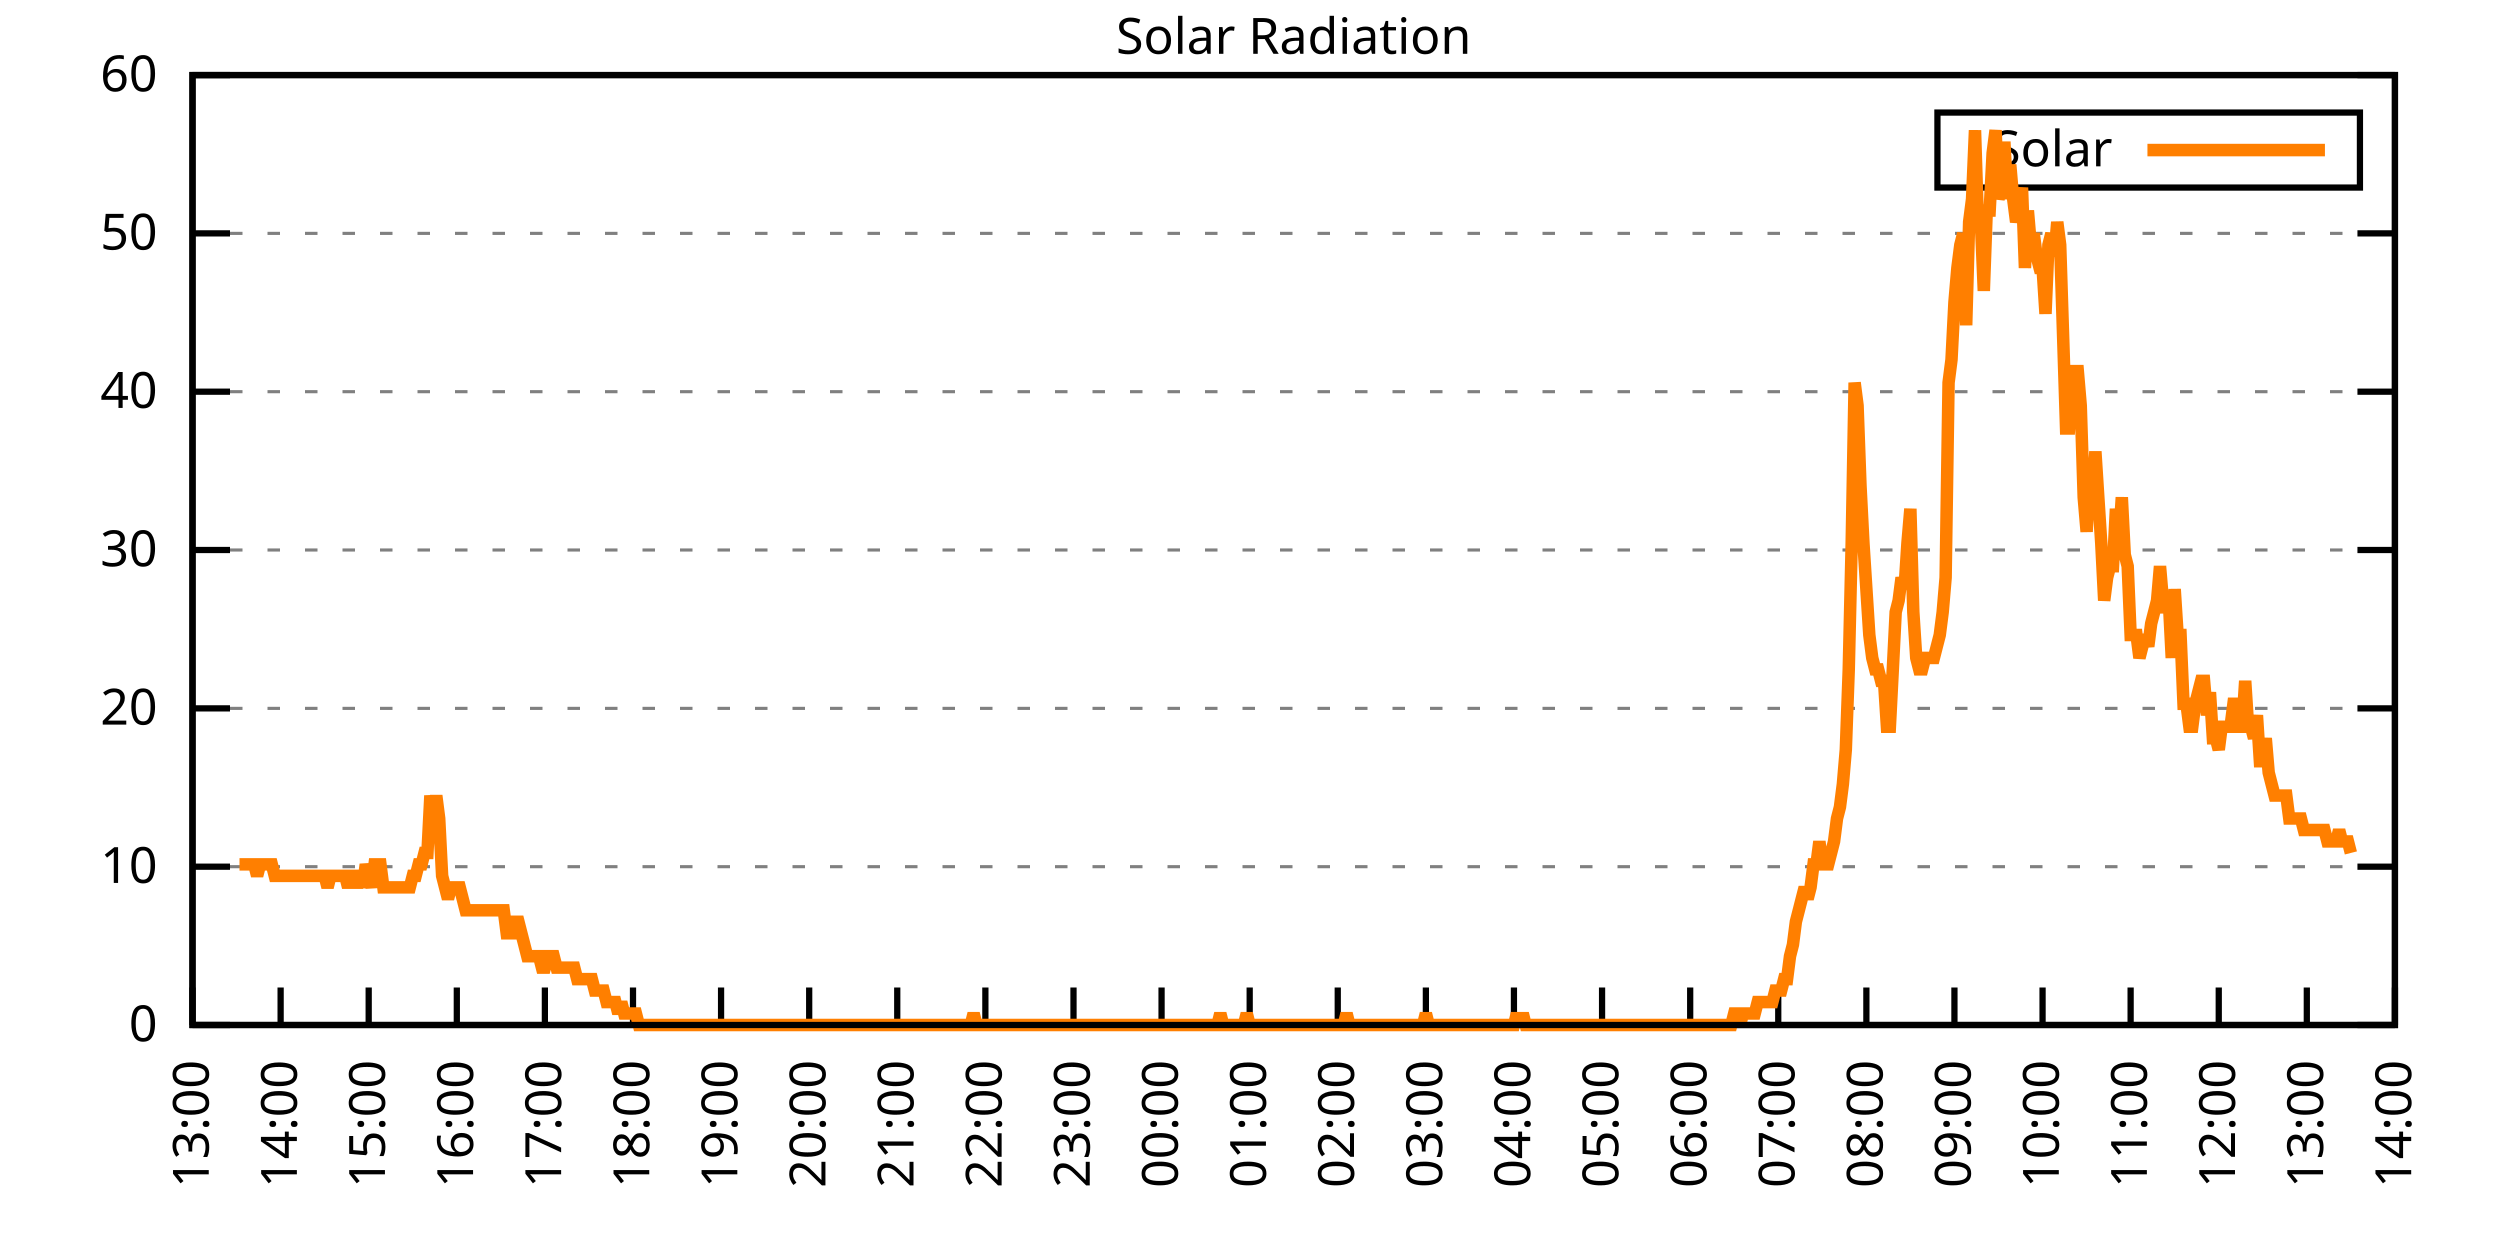
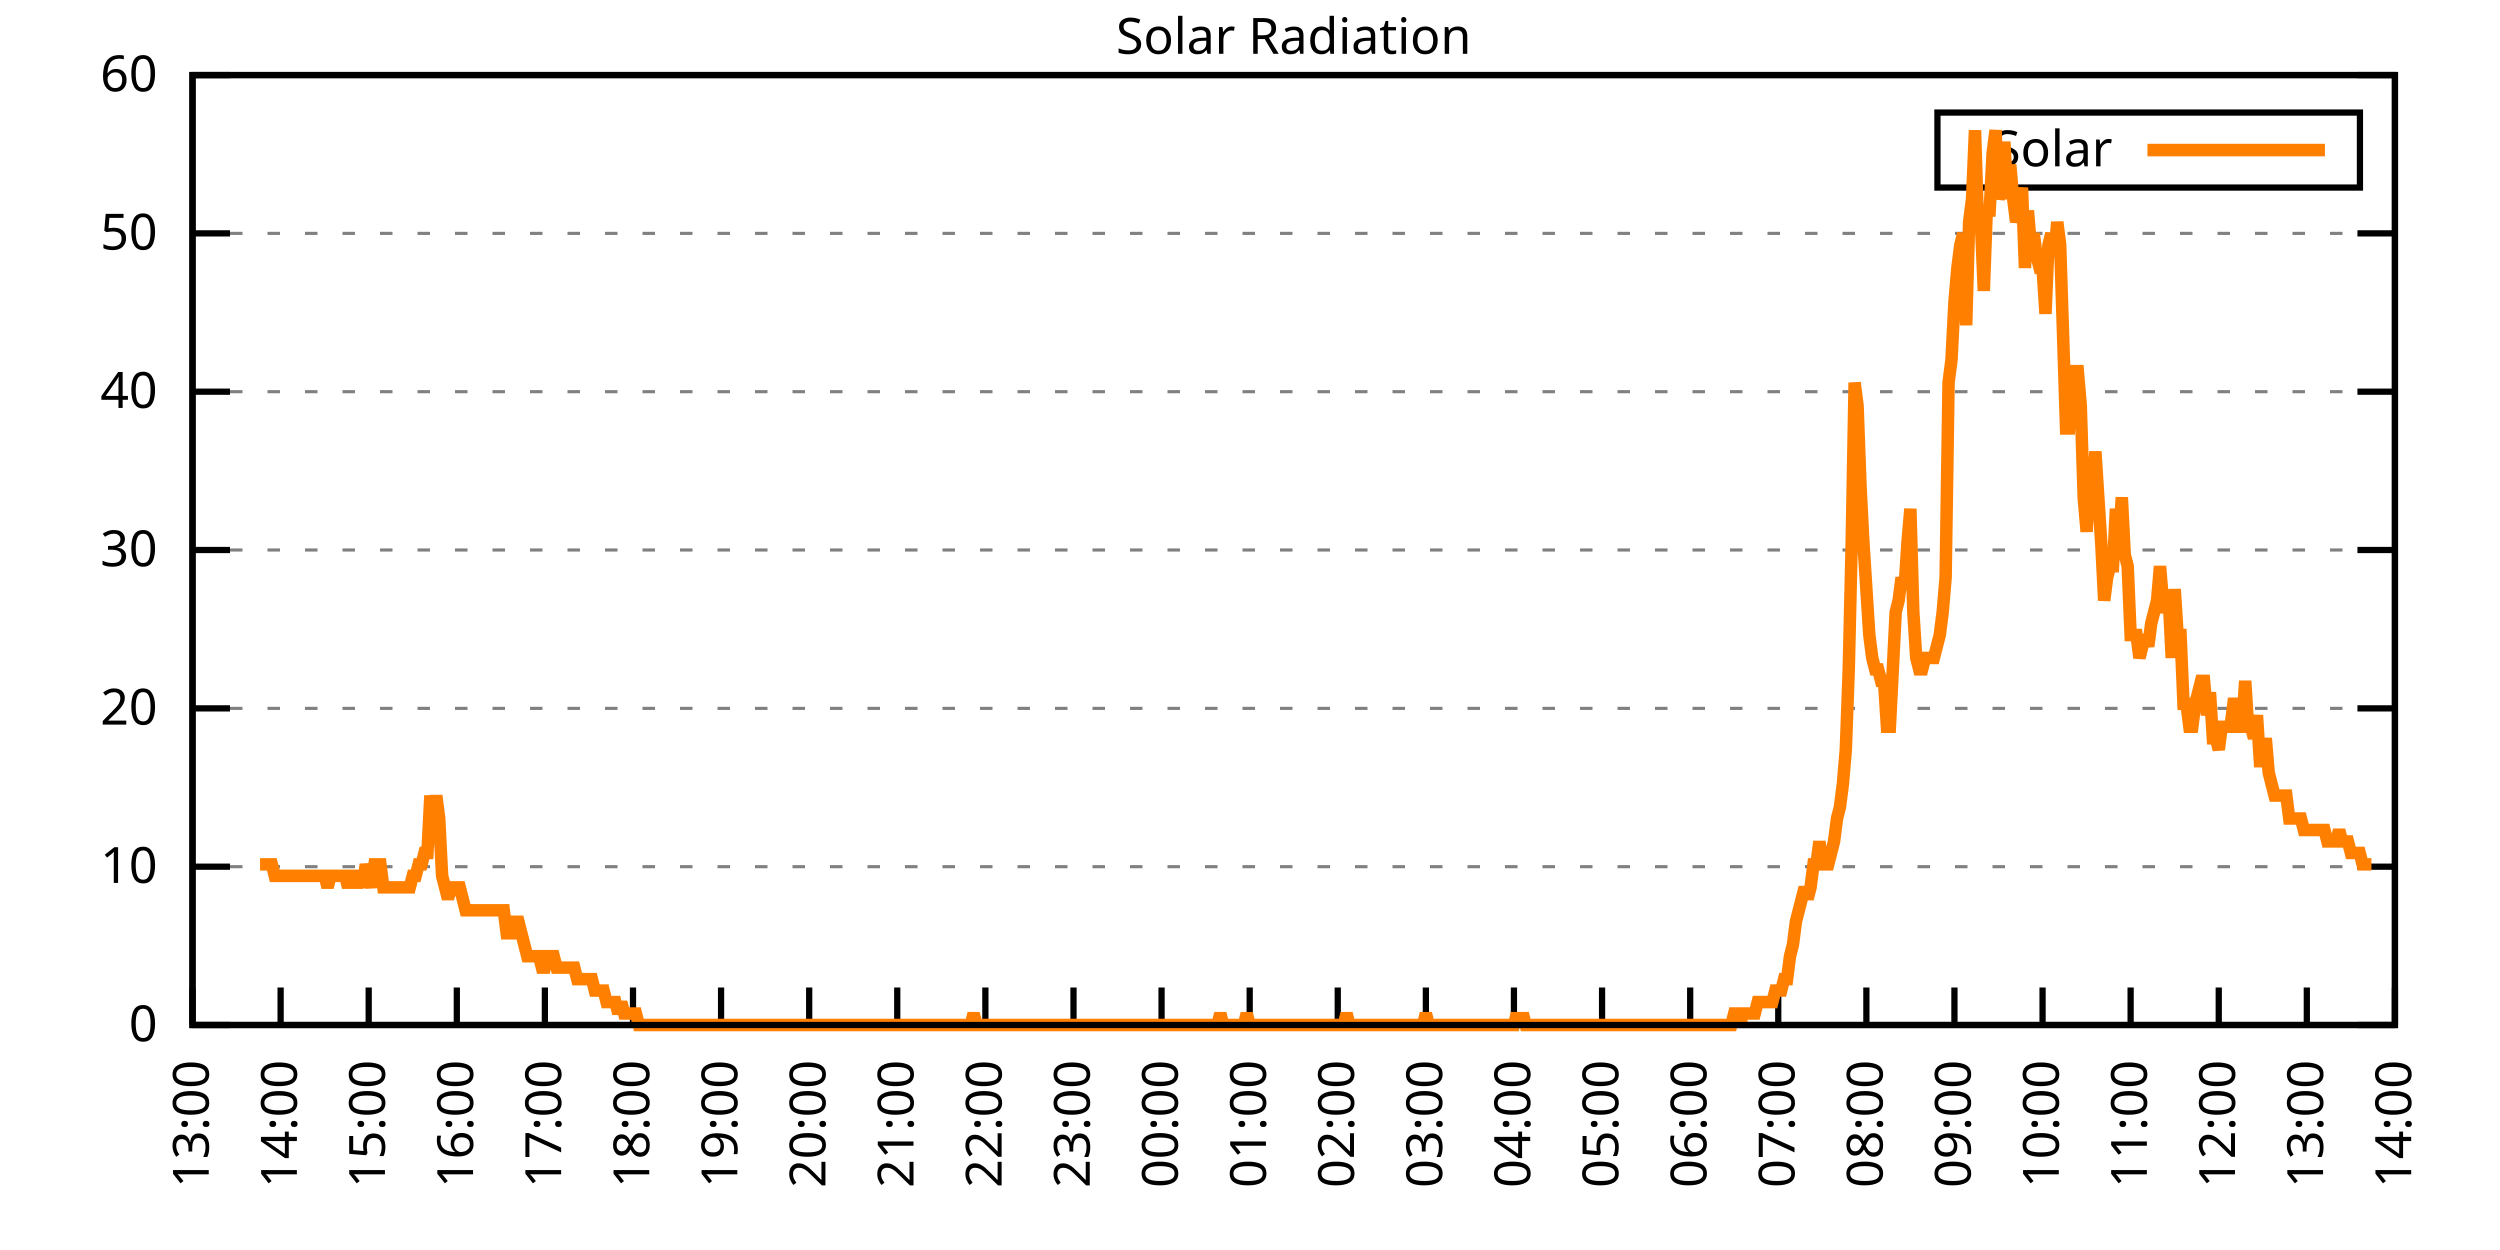
<svg xmlns="http://www.w3.org/2000/svg" xmlns:xlink="http://www.w3.org/1999/xlink" width="400" height="200" viewBox="0 0 400 200">
  <g id="gnuplot_canvas">
    <rect x="0" y="0" width="400" height="200" fill="none" />
    <defs>
      <circle id="gpDot" r="0.5" stroke-width="0.5" stroke="currentColor" />
      <path id="gpPt0" stroke-width="0.333" stroke="currentColor" d="M-1,0 h2 M0,-1 v2" />
      <path id="gpPt1" stroke-width="0.333" stroke="currentColor" d="M-1,-1 L1,1 M1,-1 L-1,1" />
      <path id="gpPt2" stroke-width="0.333" stroke="currentColor" d="M-1,0 L1,0 M0,-1 L0,1 M-1,-1 L1,1 M-1,1 L1,-1" />
      <rect id="gpPt3" stroke-width="0.333" stroke="currentColor" x="-1" y="-1" width="2" height="2" />
      <rect id="gpPt4" stroke-width="0.333" stroke="currentColor" fill="currentColor" x="-1" y="-1" width="2" height="2" />
      <circle id="gpPt5" stroke-width="0.333" stroke="currentColor" cx="0" cy="0" r="1" />
      <use xlink:href="#gpPt5" id="gpPt6" fill="currentColor" stroke="none" />
      <path id="gpPt7" stroke-width="0.333" stroke="currentColor" d="M0,-1.33 L-1.33,0.67 L1.33,0.67 z" />
      <use xlink:href="#gpPt7" id="gpPt8" fill="currentColor" stroke="none" />
      <use xlink:href="#gpPt7" id="gpPt9" stroke="currentColor" transform="rotate(180)" />
      <use xlink:href="#gpPt9" id="gpPt10" fill="currentColor" stroke="none" />
      <use xlink:href="#gpPt3" id="gpPt11" stroke="currentColor" transform="rotate(45)" />
      <use xlink:href="#gpPt11" id="gpPt12" fill="currentColor" stroke="none" />
      <path id="gpPt13" stroke-width="0.333" stroke="currentColor" d="M0,1.330 L1.265,0.411 L0.782,-1.067 L-0.782,-1.076 L-1.265,0.411 z" />
      <use xlink:href="#gpPt13" id="gpPt14" fill="currentColor" stroke="none" />
      <filter id="textbox" filterUnits="objectBoundingBox" x="0" y="0" height="1" width="1">
        <feFlood flood-color="white" flood-opacity="1" result="bgnd" />
        <feComposite in="SourceGraphic" in2="bgnd" operator="atop" />
      </filter>
      <filter id="greybox" filterUnits="objectBoundingBox" x="0" y="0" height="1" width="1">
        <feFlood flood-color="lightgrey" flood-opacity="1" result="grey" />
        <feComposite in="SourceGraphic" in2="grey" operator="atop" />
      </filter>
    </defs>
    <g fill="none" color="white" stroke="currentColor" stroke-width="1.00" stroke-linecap="butt" stroke-linejoin="miter">
</g>
    <g fill="none" color="black" stroke="currentColor" stroke-width="1.00" stroke-linecap="butt" stroke-linejoin="miter">
      <g stroke="none" shape-rendering="crispEdges">
        <polygon fill="rgb(255, 255, 255)" points="30.80,164.00 383.18,164.00 383.18,12.02 30.80,12.02 " />
      </g>
    </g>
    <g fill="none" color="black" stroke="currentColor" stroke-width="1.00" stroke-linecap="butt" stroke-linejoin="miter">
</g>
    <g fill="none" color="black" stroke="black" stroke-width="0.50" stroke-linecap="butt" stroke-linejoin="miter">
</g>
    <g fill="none" color="gray" stroke="currentColor" stroke-width="0.50" stroke-linecap="butt" stroke-linejoin="miter">
      <path stroke="gray" stroke-dasharray="2,4" class="gridline" d="M30.80,164.00 L383.19,164.00  " />
    </g>
    <g fill="none" color="gray" stroke="gray" stroke-width="1.00" stroke-linecap="butt" stroke-linejoin="miter">
</g>
    <g fill="none" color="black" stroke="currentColor" stroke-width="1.00" stroke-linecap="butt" stroke-linejoin="miter">
      <path stroke="black" d="M30.80,164.00 L36.80,164.00 M383.19,164.00 L377.19,164.00  " />
      <g transform="translate(25.20,166.60)" stroke="none" fill="black" font-family="Sans" font-size="8.00" text-anchor="end">
        <text>
          <tspan font-family="Sans"> 0</tspan>
        </text>
      </g>
    </g>
    <g fill="none" color="black" stroke="currentColor" stroke-width="1.00" stroke-linecap="butt" stroke-linejoin="miter">
</g>
    <g fill="none" color="black" stroke="black" stroke-width="0.50" stroke-linecap="butt" stroke-linejoin="miter">
</g>
    <g fill="none" color="gray" stroke="currentColor" stroke-width="0.50" stroke-linecap="butt" stroke-linejoin="miter">
      <path stroke="gray" stroke-dasharray="2,4" class="gridline" d="M30.80,138.67 L383.19,138.67  " />
    </g>
    <g fill="none" color="gray" stroke="gray" stroke-width="1.00" stroke-linecap="butt" stroke-linejoin="miter">
</g>
    <g fill="none" color="black" stroke="currentColor" stroke-width="1.00" stroke-linecap="butt" stroke-linejoin="miter">
      <path stroke="black" d="M30.80,138.67 L36.80,138.67 M383.19,138.67 L377.19,138.67  " />
      <g transform="translate(25.20,141.27)" stroke="none" fill="black" font-family="Sans" font-size="8.00" text-anchor="end">
        <text>
          <tspan font-family="Sans"> 10</tspan>
        </text>
      </g>
    </g>
    <g fill="none" color="black" stroke="currentColor" stroke-width="1.00" stroke-linecap="butt" stroke-linejoin="miter">
</g>
    <g fill="none" color="black" stroke="black" stroke-width="0.50" stroke-linecap="butt" stroke-linejoin="miter">
</g>
    <g fill="none" color="gray" stroke="currentColor" stroke-width="0.50" stroke-linecap="butt" stroke-linejoin="miter">
      <path stroke="gray" stroke-dasharray="2,4" class="gridline" d="M30.80,113.34 L383.19,113.34  " />
    </g>
    <g fill="none" color="gray" stroke="gray" stroke-width="1.00" stroke-linecap="butt" stroke-linejoin="miter">
</g>
    <g fill="none" color="black" stroke="currentColor" stroke-width="1.00" stroke-linecap="butt" stroke-linejoin="miter">
      <path stroke="black" d="M30.80,113.34 L36.80,113.34 M383.19,113.34 L377.19,113.34  " />
      <g transform="translate(25.20,115.94)" stroke="none" fill="black" font-family="Sans" font-size="8.00" text-anchor="end">
        <text>
          <tspan font-family="Sans"> 20</tspan>
        </text>
      </g>
    </g>
    <g fill="none" color="black" stroke="currentColor" stroke-width="1.00" stroke-linecap="butt" stroke-linejoin="miter">
</g>
    <g fill="none" color="black" stroke="black" stroke-width="0.50" stroke-linecap="butt" stroke-linejoin="miter">
</g>
    <g fill="none" color="gray" stroke="currentColor" stroke-width="0.50" stroke-linecap="butt" stroke-linejoin="miter">
      <path stroke="gray" stroke-dasharray="2,4" class="gridline" d="M30.80,88.00 L383.19,88.00  " />
    </g>
    <g fill="none" color="gray" stroke="gray" stroke-width="1.00" stroke-linecap="butt" stroke-linejoin="miter">
</g>
    <g fill="none" color="black" stroke="currentColor" stroke-width="1.00" stroke-linecap="butt" stroke-linejoin="miter">
      <path stroke="black" d="M30.80,88.00 L36.80,88.00 M383.19,88.00 L377.19,88.00  " />
      <g transform="translate(25.20,90.60)" stroke="none" fill="black" font-family="Sans" font-size="8.00" text-anchor="end">
        <text>
          <tspan font-family="Sans"> 30</tspan>
        </text>
      </g>
    </g>
    <g fill="none" color="black" stroke="currentColor" stroke-width="1.00" stroke-linecap="butt" stroke-linejoin="miter">
</g>
    <g fill="none" color="black" stroke="black" stroke-width="0.50" stroke-linecap="butt" stroke-linejoin="miter">
</g>
    <g fill="none" color="gray" stroke="currentColor" stroke-width="0.50" stroke-linecap="butt" stroke-linejoin="miter">
      <path stroke="gray" stroke-dasharray="2,4" class="gridline" d="M30.80,62.67 L383.19,62.67  " />
    </g>
    <g fill="none" color="gray" stroke="gray" stroke-width="1.00" stroke-linecap="butt" stroke-linejoin="miter">
</g>
    <g fill="none" color="black" stroke="currentColor" stroke-width="1.00" stroke-linecap="butt" stroke-linejoin="miter">
      <path stroke="black" d="M30.80,62.67 L36.80,62.67 M383.19,62.67 L377.19,62.67  " />
      <g transform="translate(25.20,65.27)" stroke="none" fill="black" font-family="Sans" font-size="8.00" text-anchor="end">
        <text>
          <tspan font-family="Sans"> 40</tspan>
        </text>
      </g>
    </g>
    <g fill="none" color="black" stroke="currentColor" stroke-width="1.00" stroke-linecap="butt" stroke-linejoin="miter">
</g>
    <g fill="none" color="black" stroke="black" stroke-width="0.50" stroke-linecap="butt" stroke-linejoin="miter">
</g>
    <g fill="none" color="gray" stroke="currentColor" stroke-width="0.50" stroke-linecap="butt" stroke-linejoin="miter">
      <path stroke="gray" stroke-dasharray="2,4" class="gridline" d="M30.80,37.34 L383.19,37.34  " />
    </g>
    <g fill="none" color="gray" stroke="gray" stroke-width="1.00" stroke-linecap="butt" stroke-linejoin="miter">
</g>
    <g fill="none" color="black" stroke="currentColor" stroke-width="1.00" stroke-linecap="butt" stroke-linejoin="miter">
      <path stroke="black" d="M30.80,37.34 L36.80,37.34 M383.19,37.34 L377.19,37.34  " />
      <g transform="translate(25.20,39.94)" stroke="none" fill="black" font-family="Sans" font-size="8.00" text-anchor="end">
        <text>
          <tspan font-family="Sans"> 50</tspan>
        </text>
      </g>
    </g>
    <g fill="none" color="black" stroke="currentColor" stroke-width="1.00" stroke-linecap="butt" stroke-linejoin="miter">
</g>
    <g fill="none" color="black" stroke="black" stroke-width="0.50" stroke-linecap="butt" stroke-linejoin="miter">
</g>
    <g fill="none" color="gray" stroke="currentColor" stroke-width="0.50" stroke-linecap="butt" stroke-linejoin="miter">
      <path stroke="gray" stroke-dasharray="2,4" class="gridline" d="M30.80,12.01 L383.19,12.01  " />
    </g>
    <g fill="none" color="gray" stroke="gray" stroke-width="1.00" stroke-linecap="butt" stroke-linejoin="miter">
</g>
    <g fill="none" color="black" stroke="currentColor" stroke-width="1.00" stroke-linecap="butt" stroke-linejoin="miter">
      <path stroke="black" d="M30.80,12.01 L36.80,12.01 M383.19,12.01 L377.19,12.01  " />
      <g transform="translate(25.20,14.61)" stroke="none" fill="black" font-family="Sans" font-size="8.00" text-anchor="end">
        <text>
          <tspan font-family="Sans"> 60</tspan>
        </text>
      </g>
    </g>
    <g fill="none" color="black" stroke="currentColor" stroke-width="1.00" stroke-linecap="butt" stroke-linejoin="miter">
      <path stroke="black" d="M30.80,164.00 L30.80,158.00  " />
      <g transform="translate(33.40,169.60) rotate(270.00)" stroke="none" fill="black" font-family="Sans" font-size="8.00" text-anchor="end">
        <text>
          <tspan font-family="Sans">13:00</tspan>
        </text>
      </g>
    </g>
    <g fill="none" color="black" stroke="currentColor" stroke-width="1.00" stroke-linecap="butt" stroke-linejoin="miter">
      <path stroke="black" d="M44.90,164.00 L44.90,158.00  " />
      <g transform="translate(47.50,169.60) rotate(270.00)" stroke="none" fill="black" font-family="Sans" font-size="8.00" text-anchor="end">
        <text>
          <tspan font-family="Sans">14:00</tspan>
        </text>
      </g>
    </g>
    <g fill="none" color="black" stroke="currentColor" stroke-width="1.00" stroke-linecap="butt" stroke-linejoin="miter">
      <path stroke="black" d="M58.99,164.00 L58.99,158.00  " />
      <g transform="translate(61.59,169.60) rotate(270.00)" stroke="none" fill="black" font-family="Sans" font-size="8.00" text-anchor="end">
        <text>
          <tspan font-family="Sans">15:00</tspan>
        </text>
      </g>
    </g>
    <g fill="none" color="black" stroke="currentColor" stroke-width="1.00" stroke-linecap="butt" stroke-linejoin="miter">
      <path stroke="black" d="M73.09,164.00 L73.09,158.00  " />
      <g transform="translate(75.69,169.60) rotate(270.00)" stroke="none" fill="black" font-family="Sans" font-size="8.00" text-anchor="end">
        <text>
          <tspan font-family="Sans">16:00</tspan>
        </text>
      </g>
    </g>
    <g fill="none" color="black" stroke="currentColor" stroke-width="1.00" stroke-linecap="butt" stroke-linejoin="miter">
      <path stroke="black" d="M87.18,164.00 L87.18,158.00  " />
      <g transform="translate(89.78,169.60) rotate(270.00)" stroke="none" fill="black" font-family="Sans" font-size="8.00" text-anchor="end">
        <text>
          <tspan font-family="Sans">17:00</tspan>
        </text>
      </g>
    </g>
    <g fill="none" color="black" stroke="currentColor" stroke-width="1.00" stroke-linecap="butt" stroke-linejoin="miter">
      <path stroke="black" d="M101.28,164.00 L101.28,158.00  " />
      <g transform="translate(103.88,169.60) rotate(270.00)" stroke="none" fill="black" font-family="Sans" font-size="8.00" text-anchor="end">
        <text>
          <tspan font-family="Sans">18:00</tspan>
        </text>
      </g>
    </g>
    <g fill="none" color="black" stroke="currentColor" stroke-width="1.00" stroke-linecap="butt" stroke-linejoin="miter">
      <path stroke="black" d="M115.37,164.00 L115.37,158.00  " />
      <g transform="translate(117.97,169.60) rotate(270.00)" stroke="none" fill="black" font-family="Sans" font-size="8.00" text-anchor="end">
        <text>
          <tspan font-family="Sans">19:00</tspan>
        </text>
      </g>
    </g>
    <g fill="none" color="black" stroke="currentColor" stroke-width="1.00" stroke-linecap="butt" stroke-linejoin="miter">
      <path stroke="black" d="M129.47,164.00 L129.47,158.00  " />
      <g transform="translate(132.07,169.60) rotate(270.00)" stroke="none" fill="black" font-family="Sans" font-size="8.00" text-anchor="end">
        <text>
          <tspan font-family="Sans">20:00</tspan>
        </text>
      </g>
    </g>
    <g fill="none" color="black" stroke="currentColor" stroke-width="1.00" stroke-linecap="butt" stroke-linejoin="miter">
      <path stroke="black" d="M143.56,164.00 L143.56,158.00  " />
      <g transform="translate(146.16,169.60) rotate(270.00)" stroke="none" fill="black" font-family="Sans" font-size="8.00" text-anchor="end">
        <text>
          <tspan font-family="Sans">21:00</tspan>
        </text>
      </g>
    </g>
    <g fill="none" color="black" stroke="currentColor" stroke-width="1.00" stroke-linecap="butt" stroke-linejoin="miter">
      <path stroke="black" d="M157.66,164.00 L157.66,158.00  " />
      <g transform="translate(160.26,169.60) rotate(270.00)" stroke="none" fill="black" font-family="Sans" font-size="8.00" text-anchor="end">
        <text>
          <tspan font-family="Sans">22:00</tspan>
        </text>
      </g>
    </g>
    <g fill="none" color="black" stroke="currentColor" stroke-width="1.00" stroke-linecap="butt" stroke-linejoin="miter">
      <path stroke="black" d="M171.76,164.00 L171.76,158.00  " />
      <g transform="translate(174.36,169.60) rotate(270.00)" stroke="none" fill="black" font-family="Sans" font-size="8.00" text-anchor="end">
        <text>
          <tspan font-family="Sans">23:00</tspan>
        </text>
      </g>
    </g>
    <g fill="none" color="black" stroke="currentColor" stroke-width="1.00" stroke-linecap="butt" stroke-linejoin="miter">
      <path stroke="black" d="M185.85,164.00 L185.85,158.00  " />
      <g transform="translate(188.45,169.60) rotate(270.00)" stroke="none" fill="black" font-family="Sans" font-size="8.00" text-anchor="end">
        <text>
          <tspan font-family="Sans">00:00</tspan>
        </text>
      </g>
    </g>
    <g fill="none" color="black" stroke="currentColor" stroke-width="1.00" stroke-linecap="butt" stroke-linejoin="miter">
      <path stroke="black" d="M199.95,164.00 L199.95,158.00  " />
      <g transform="translate(202.55,169.60) rotate(270.00)" stroke="none" fill="black" font-family="Sans" font-size="8.00" text-anchor="end">
        <text>
          <tspan font-family="Sans">01:00</tspan>
        </text>
      </g>
    </g>
    <g fill="none" color="black" stroke="currentColor" stroke-width="1.00" stroke-linecap="butt" stroke-linejoin="miter">
      <path stroke="black" d="M214.04,164.00 L214.04,158.00  " />
      <g transform="translate(216.64,169.60) rotate(270.00)" stroke="none" fill="black" font-family="Sans" font-size="8.00" text-anchor="end">
        <text>
          <tspan font-family="Sans">02:00</tspan>
        </text>
      </g>
    </g>
    <g fill="none" color="black" stroke="currentColor" stroke-width="1.00" stroke-linecap="butt" stroke-linejoin="miter">
      <path stroke="black" d="M228.14,164.00 L228.14,158.00  " />
      <g transform="translate(230.74,169.60) rotate(270.00)" stroke="none" fill="black" font-family="Sans" font-size="8.00" text-anchor="end">
        <text>
          <tspan font-family="Sans">03:00</tspan>
        </text>
      </g>
    </g>
    <g fill="none" color="black" stroke="currentColor" stroke-width="1.00" stroke-linecap="butt" stroke-linejoin="miter">
      <path stroke="black" d="M242.23,164.00 L242.23,158.00  " />
      <g transform="translate(244.83,169.60) rotate(270.00)" stroke="none" fill="black" font-family="Sans" font-size="8.00" text-anchor="end">
        <text>
          <tspan font-family="Sans">04:00</tspan>
        </text>
      </g>
    </g>
    <g fill="none" color="black" stroke="currentColor" stroke-width="1.00" stroke-linecap="butt" stroke-linejoin="miter">
      <path stroke="black" d="M256.33,164.00 L256.33,158.00  " />
      <g transform="translate(258.93,169.60) rotate(270.00)" stroke="none" fill="black" font-family="Sans" font-size="8.00" text-anchor="end">
        <text>
          <tspan font-family="Sans">05:00</tspan>
        </text>
      </g>
    </g>
    <g fill="none" color="black" stroke="currentColor" stroke-width="1.00" stroke-linecap="butt" stroke-linejoin="miter">
      <path stroke="black" d="M270.43,164.00 L270.43,158.00  " />
      <g transform="translate(273.03,169.60) rotate(270.00)" stroke="none" fill="black" font-family="Sans" font-size="8.00" text-anchor="end">
        <text>
          <tspan font-family="Sans">06:00</tspan>
        </text>
      </g>
    </g>
    <g fill="none" color="black" stroke="currentColor" stroke-width="1.00" stroke-linecap="butt" stroke-linejoin="miter">
      <path stroke="black" d="M284.52,164.00 L284.52,158.00  " />
      <g transform="translate(287.12,169.60) rotate(270.00)" stroke="none" fill="black" font-family="Sans" font-size="8.00" text-anchor="end">
        <text>
          <tspan font-family="Sans">07:00</tspan>
        </text>
      </g>
    </g>
    <g fill="none" color="black" stroke="currentColor" stroke-width="1.00" stroke-linecap="butt" stroke-linejoin="miter">
      <path stroke="black" d="M298.62,164.00 L298.62,158.00  " />
      <g transform="translate(301.22,169.60) rotate(270.00)" stroke="none" fill="black" font-family="Sans" font-size="8.00" text-anchor="end">
        <text>
          <tspan font-family="Sans">08:00</tspan>
        </text>
      </g>
    </g>
    <g fill="none" color="black" stroke="currentColor" stroke-width="1.00" stroke-linecap="butt" stroke-linejoin="miter">
      <path stroke="black" d="M312.71,164.00 L312.71,158.00  " />
      <g transform="translate(315.31,169.60) rotate(270.00)" stroke="none" fill="black" font-family="Sans" font-size="8.00" text-anchor="end">
        <text>
          <tspan font-family="Sans">09:00</tspan>
        </text>
      </g>
    </g>
    <g fill="none" color="black" stroke="currentColor" stroke-width="1.00" stroke-linecap="butt" stroke-linejoin="miter">
      <path stroke="black" d="M326.81,164.00 L326.81,158.00  " />
      <g transform="translate(329.41,169.60) rotate(270.00)" stroke="none" fill="black" font-family="Sans" font-size="8.00" text-anchor="end">
        <text>
          <tspan font-family="Sans">10:00</tspan>
        </text>
      </g>
    </g>
    <g fill="none" color="black" stroke="currentColor" stroke-width="1.00" stroke-linecap="butt" stroke-linejoin="miter">
      <path stroke="black" d="M340.90,164.00 L340.90,158.00  " />
      <g transform="translate(343.50,169.60) rotate(270.00)" stroke="none" fill="black" font-family="Sans" font-size="8.00" text-anchor="end">
        <text>
          <tspan font-family="Sans">11:00</tspan>
        </text>
      </g>
    </g>
    <g fill="none" color="black" stroke="currentColor" stroke-width="1.00" stroke-linecap="butt" stroke-linejoin="miter">
      <path stroke="black" d="M355.00,164.00 L355.00,158.00  " />
      <g transform="translate(357.60,169.60) rotate(270.00)" stroke="none" fill="black" font-family="Sans" font-size="8.00" text-anchor="end">
        <text>
          <tspan font-family="Sans">12:00</tspan>
        </text>
      </g>
    </g>
    <g fill="none" color="black" stroke="currentColor" stroke-width="1.00" stroke-linecap="butt" stroke-linejoin="miter">
      <path stroke="black" d="M369.09,164.00 L369.09,158.00  " />
      <g transform="translate(371.69,169.60) rotate(270.00)" stroke="none" fill="black" font-family="Sans" font-size="8.00" text-anchor="end">
        <text>
          <tspan font-family="Sans">13:00</tspan>
        </text>
      </g>
    </g>
    <g fill="none" color="black" stroke="currentColor" stroke-width="1.00" stroke-linecap="butt" stroke-linejoin="miter">
      <path stroke="black" d="M383.19,164.00 L383.19,158.00  " />
      <g transform="translate(385.79,169.60) rotate(270.00)" stroke="none" fill="black" font-family="Sans" font-size="8.00" text-anchor="end">
        <text>
          <tspan font-family="Sans">14:00</tspan>
        </text>
      </g>
    </g>
    <g fill="none" color="black" stroke="currentColor" stroke-width="1.00" stroke-linecap="butt" stroke-linejoin="miter">
</g>
    <g fill="none" color="black" stroke="currentColor" stroke-width="1.00" stroke-linecap="butt" stroke-linejoin="miter">
      <path stroke="black" d="M30.80,12.01 L30.80,164.00 L383.19,164.00 L383.19,12.01 L30.80,12.01 Z  " />
    </g>
    <g fill="none" color="black" stroke="currentColor" stroke-width="1.00" stroke-linecap="butt" stroke-linejoin="miter">
</g>
    <g fill="none" color="black" stroke="currentColor" stroke-width="1.00" stroke-linecap="butt" stroke-linejoin="miter">
      <path stroke="black" d="M309.99,30.01 L309.99,18.01 L377.59,18.01 L377.59,30.01 L309.99,30.01 Z  " />
    </g>
    <g id="Solar_Radiation_plot_1">
      <g fill="none" color="white" stroke="black" stroke-width="2.00" stroke-linecap="butt" stroke-linejoin="miter">
</g>
      <g fill="none" color="black" stroke="currentColor" stroke-width="2.00" stroke-linecap="butt" stroke-linejoin="miter">
        <g transform="translate(337.99,26.61)" stroke="none" fill="black" font-family="Sans" font-size="8.00" text-anchor="end">
          <text>
            <tspan font-family="Sans">Solar</tspan>
          </text>
        </g>
      </g>
      <g fill="none" color="black" stroke="currentColor" stroke-width="2.00" stroke-linecap="butt" stroke-linejoin="miter">
-         <path stroke="rgb(255, 127,   0)" d="M343.59,24.01 L371.99,24.01 M38.32,138.30 L38.79,138.30 L39.26,138.30 L39.73,138.30 L40.20,138.30 L40.67,138.30   L41.14,140.14 L41.61,138.30 L42.08,138.30 L42.55,138.30 L43.02,138.30 L43.49,138.30 L43.96,140.14 L44.43,140.14   L44.90,140.14 L45.37,140.14 L45.84,140.14 L46.31,140.14 L46.78,140.14 L47.24,140.14 L47.71,140.14 L48.18,140.14   L48.65,140.14 L49.12,140.14 L49.59,140.14 L50.06,140.14 L50.53,140.14 L51.00,140.14 L51.47,140.14 L51.94,140.14   L52.41,141.98 L52.88,140.14 L53.35,140.14 L53.82,140.14 L54.29,140.14 L54.76,140.14 L55.23,140.14 L55.70,141.98   L56.17,140.14 L56.64,140.14 L57.11,141.98 L57.58,140.14 L58.05,141.98 L58.52,138.30 L58.99,140.14 L59.46,141.98   L59.93,138.30 L60.40,138.30 L60.87,138.30 L61.34,141.98 L61.81,141.98 L62.28,141.98 L62.75,141.98 L63.22,141.98   L63.69,141.98 L64.16,141.98 L64.63,141.98 L65.10,141.98 L65.57,141.98 L66.04,140.14 L66.51,140.14 L66.98,138.30   L67.45,138.30 L67.92,136.47 L68.39,136.47 L68.86,127.29 L69.33,130.96 L69.80,127.29 L70.27,130.96 L70.74,140.14   L71.21,141.98 L71.68,143.81 L72.15,141.98 L72.62,141.98 L73.09,141.98 L73.56,141.98 L74.03,143.81 L74.50,145.65   L74.97,145.65 L75.44,145.65 L75.91,145.65 L76.38,145.65 L76.85,145.65 L77.32,145.65 L77.79,145.65 L78.26,145.65   L78.73,145.65 L79.19,145.65 L79.66,145.65 L80.13,145.65 L80.60,145.65 L81.07,149.32 L81.54,149.32 L82.01,149.32   L82.48,147.48 L82.95,147.48 L83.42,149.32 L83.89,151.15 L84.36,152.99 L84.83,152.99 L85.30,152.99 L85.77,152.99   L86.24,152.99 L86.71,154.82 L87.18,154.82 L87.65,152.99 L88.12,152.99 L88.59,152.99 L89.06,154.82 L89.53,154.82   L90.00,154.82 L90.47,154.82 L90.94,154.82 L91.41,154.82 L91.88,154.82 L92.35,156.66 L92.82,156.66 L93.29,156.66   L93.76,156.66 L94.23,156.66 L94.70,156.66 L95.17,158.49 L95.64,158.49 L96.11,158.49 L96.58,158.49 L97.05,160.33   L97.52,160.33 L97.99,160.33 L98.46,160.33 L98.93,162.16 L99.40,160.33 L99.87,162.16 L100.34,162.16 L100.81,162.16   L101.28,162.16 L101.75,162.16 L102.22,164.00 L102.69,164.00 L103.16,164.00 L103.63,164.00 L104.10,164.00 L104.57,164.00   L105.04,164.00 L105.51,164.00 L105.98,164.00 L106.45,164.00 L106.92,164.00 L107.39,164.00 L107.86,164.00 L108.33,164.00   L108.80,164.00 L109.27,164.00 L109.74,164.00 L110.21,164.00 L110.68,164.00 L111.14,164.00 L111.61,164.00 L112.08,164.00   L112.55,164.00 L113.02,164.00 L113.49,164.00 L113.96,164.00 L114.43,164.00 L114.90,164.00 L115.37,164.00 L115.84,164.00   L116.31,164.00 L116.78,164.00 L117.25,164.00 L117.72,164.00 L118.19,164.00 L118.66,164.00 L119.13,164.00 L119.60,164.00   L120.07,164.00 L120.54,164.00 L121.01,164.00 L121.48,164.00 L121.95,164.00 L122.42,164.00 L122.89,164.00 L123.36,164.00   L123.83,164.00 L124.30,164.00 L124.77,164.00 L125.24,164.00 L125.71,164.00 L126.18,164.00 L126.65,164.00 L127.12,164.00   L127.59,164.00 L128.06,164.00 L128.53,164.00 L129.00,164.00 L129.47,164.00 L129.94,164.00 L130.41,164.00 L130.88,164.00   L131.35,164.00 L131.82,164.00 L132.29,164.00 L132.76,164.00 L133.23,164.00 L133.70,164.00 L134.17,164.00 L134.64,164.00   L135.11,164.00 L135.58,164.00 L136.05,164.00 L136.52,164.00 L136.99,164.00 L137.46,164.00 L137.93,164.00 L138.40,164.00   L138.87,164.00 L139.34,164.00 L139.81,164.00 L140.28,164.00 L140.75,164.00 L141.22,164.00 L141.69,164.00 L142.16,164.00   L142.63,164.00 L143.09,164.00 L143.56,164.00 L144.03,164.00 L144.50,164.00 L144.97,164.00 L145.44,164.00 L145.91,164.00   L146.38,164.00 L146.85,164.00 L147.32,164.00 L147.79,164.00 L148.26,164.00 L148.73,164.00 L149.20,164.00 L149.67,164.00   L150.14,164.00 L150.61,164.00 L151.08,164.00 L151.55,164.00 L152.02,164.00 L152.49,164.00 L152.96,164.00 L153.43,164.00   L153.90,164.00 L154.37,164.00 L154.84,164.00 L155.31,164.00 L155.78,162.16 L156.25,164.00 L156.72,164.00 L157.19,164.00   L157.66,164.00 L158.13,164.00 L158.60,164.00 L159.07,164.00 L159.54,164.00 L160.01,164.00 L160.48,164.00 L160.95,164.00   L161.42,164.00 L161.89,164.00 L162.36,164.00 L162.83,164.00 L163.30,164.00 L163.77,164.00 L164.24,164.00 L164.71,164.00   L165.18,164.00 L165.65,164.00 L166.12,164.00 L166.59,164.00 L167.06,164.00 L167.53,164.00 L168.00,164.00 L168.47,164.00   L168.94,164.00 L169.41,164.00 L169.88,164.00 L170.35,164.00 L170.82,164.00 L171.29,164.00 L171.76,164.00 L172.23,164.00   L172.70,164.00 L173.17,164.00 L173.64,164.00 L174.11,164.00 L174.58,164.00 L175.04,164.00 L175.51,164.00 L175.98,164.00   L176.45,164.00 L176.92,164.00 L177.39,164.00 L177.86,164.00 L178.33,164.00 L178.80,164.00 L179.27,164.00 L179.74,164.00   L180.21,164.00 L180.68,164.00 L181.15,164.00 L181.62,164.00 L182.09,164.00 L182.56,164.00 L183.03,164.00 L183.50,164.00   L183.97,164.00 L184.44,164.00 L184.91,164.00 L185.38,164.00 L185.85,164.00 L186.32,164.00 L186.79,164.00 L187.26,164.00   L187.73,164.00 L188.20,164.00 L188.67,164.00 L189.14,164.00 L189.61,164.00 L190.08,164.00 L190.55,164.00 L191.02,164.00   L191.49,164.00 L191.96,164.00 L192.43,164.00 L192.90,164.00 L193.37,164.00 L193.84,164.00 L194.31,164.00 L194.78,164.00   L195.25,162.16 L195.72,164.00 L196.19,164.00 L196.66,164.00 L197.13,164.00 L197.60,164.00 L198.07,164.00 L198.54,164.00   L199.01,164.00 L199.48,162.16 L199.95,164.00 L200.42,164.00 L200.89,164.00 L201.36,164.00 L201.83,164.00 L202.30,164.00   L202.77,164.00 L203.24,164.00 L203.71,164.00 L204.18,164.00 L204.65,164.00 L205.12,164.00 L205.59,164.00 L206.06,164.00   L206.53,164.00 L207.00,164.00 L207.46,164.00 L207.93,164.00 L208.40,164.00 L208.87,164.00 L209.34,164.00 L209.81,164.00   L210.28,164.00 L210.75,164.00 L211.22,164.00 L211.69,164.00 L212.16,164.00 L212.63,164.00 L213.10,164.00 L213.57,164.00   L214.04,164.00 L214.51,164.00 L214.98,164.00 L215.45,162.16 L215.92,164.00 L216.39,164.00 L216.86,164.00 L217.33,164.00   L217.80,164.00 L218.27,164.00 L218.74,164.00 L219.21,164.00 L219.68,164.00 L220.15,164.00 L220.62,164.00 L221.09,164.00   L221.56,164.00 L222.03,164.00 L222.50,164.00 L222.97,164.00 L223.44,164.00 L223.91,164.00 L224.38,164.00 L224.85,164.00   L225.32,164.00 L225.79,164.00 L226.26,164.00 L226.73,164.00 L227.20,164.00 L227.67,164.00 L228.14,162.16 L228.61,164.00   L229.08,164.00 L229.55,164.00 L230.02,164.00 L230.49,164.00 L230.96,164.00 L231.43,164.00 L231.90,164.00 L232.37,164.00   L232.84,164.00 L233.31,164.00 L233.78,164.00 L234.25,164.00 L234.72,164.00 L235.19,164.00 L235.66,164.00 L236.13,164.00   L236.60,164.00 L237.07,164.00 L237.54,164.00 L238.01,164.00 L238.48,164.00 L238.95,164.00 L239.41,164.00 L239.88,164.00   L240.35,164.00 L240.82,164.00 L241.29,164.00 L241.76,164.00 L242.23,164.00 L242.70,162.16 L243.17,164.00 L243.64,162.16   L244.11,164.00 L244.58,164.00 L245.05,164.00 L245.52,164.00 L245.99,164.00 L246.46,164.00 L246.93,164.00 L247.40,164.00   L247.87,164.00 L248.34,164.00 L248.81,164.00 L249.28,164.00 L249.75,164.00 L250.22,164.00 L250.69,164.00 L251.16,164.00   L251.63,164.00 L252.10,164.00 L252.57,164.00 L253.04,164.00 L253.51,164.00 L253.98,164.00 L254.45,164.00 L254.92,164.00   L255.39,164.00 L255.86,164.00 L256.33,164.00 L256.80,164.00 L257.27,164.00 L257.74,164.00 L258.21,164.00 L258.68,164.00   L259.15,164.00 L259.62,164.00 L260.09,164.00 L260.56,164.00 L261.03,164.00 L261.50,164.00 L261.97,164.00 L262.44,164.00   L262.91,164.00 L263.38,164.00 L263.85,164.00 L264.32,164.00 L264.79,164.00 L265.26,164.00 L265.73,164.00 L266.20,164.00   L266.67,164.00 L267.14,164.00 L267.61,164.00 L268.08,164.00 L268.55,164.00 L269.02,164.00 L269.49,164.00 L269.96,164.00   L270.43,164.00 L270.90,164.00 L271.36,164.00 L271.83,164.00 L272.30,164.00 L272.77,164.00 L273.24,164.00 L273.71,164.00   L274.18,164.00 L274.65,164.00 L275.12,164.00 L275.59,164.00 L276.06,164.00 L276.53,164.00 L277.00,164.00 L277.47,162.16   L277.94,162.16 L278.41,164.00 L278.88,162.16 L279.35,162.16 L279.82,162.16 L280.29,162.16 L280.76,162.16 L281.23,160.33   L281.70,160.33 L282.17,160.33 L282.64,160.33 L283.11,160.33 L283.58,160.33 L284.05,158.49 L284.52,158.49 L284.99,158.49   L285.46,156.66 L285.93,156.66 L286.40,152.99 L286.87,151.15 L287.34,147.48 L287.81,145.65 L288.28,143.81 L288.75,141.98   L289.22,143.81 L289.69,141.98 L290.16,138.30 L290.63,138.30 L291.10,134.63 L291.57,138.30 L292.04,138.30 L292.51,138.30   L292.98,136.47 L293.45,134.63 L293.92,130.96 L294.39,129.13 L294.86,125.46 L295.33,119.95 L295.80,107.10 L296.27,86.91   L296.74,61.22 L297.21,64.89 L297.68,77.74 L298.15,86.91 L298.62,94.26 L299.09,101.60 L299.56,105.27 L300.03,107.10   L300.50,107.10 L300.97,108.94 L301.44,108.94 L301.91,116.28 L302.38,116.28 L302.85,107.10 L303.31,97.93 L303.78,96.09   L304.25,92.42 L304.72,94.26 L305.19,86.91 L305.66,81.41 L306.13,97.93 L306.60,105.27 L307.07,107.10 L307.54,107.10   L308.01,105.27 L308.48,105.27 L308.95,105.27 L309.42,105.27 L309.89,103.43 L310.36,101.60 L310.83,97.93 L311.30,92.42   L311.77,61.22 L312.24,57.55 L312.71,48.37 L313.18,42.87 L313.65,39.19 L314.12,37.36 L314.59,52.04 L315.06,35.52   L315.53,31.85 L316.00,20.84 L316.47,35.52 L316.94,35.52 L317.41,46.54 L317.88,33.69 L318.35,33.69 L318.82,24.51   L319.29,20.84 L319.76,31.85 L320.23,30.02 L320.70,22.68 L321.17,31.85 L321.64,26.35 L322.11,31.85 L322.58,35.52   L323.05,33.69 L323.52,30.02 L323.99,42.87 L324.46,33.69 L324.93,39.19 L325.40,37.36 L325.87,41.03 L326.34,42.87   L326.81,42.87 L327.28,50.21 L327.75,39.19 L328.22,37.36 L328.69,41.03 L329.16,35.52 L329.63,39.19 L330.10,53.88   L330.57,68.56 L331.04,68.56 L331.51,61.22 L331.98,59.38 L332.45,59.38 L332.92,64.89 L333.39,79.57 L333.86,85.08   L334.33,75.90 L334.80,79.57 L335.26,72.23 L335.73,79.57 L336.20,86.91 L336.67,96.09 L337.14,92.42 L337.61,90.59   L338.08,90.59 L338.55,81.41 L339.02,86.91 L339.49,79.57 L339.96,88.75 L340.43,90.59 L340.90,101.60 L341.37,101.60   L341.84,101.60 L342.31,105.27 L342.78,103.43 L343.25,101.60 L343.72,103.43 L344.19,99.76 L344.66,97.93 L345.13,96.09   L345.60,90.59 L346.07,96.09 L346.54,97.93 L347.01,96.09 L347.48,105.27 L347.95,94.26 L348.42,101.60 L348.89,101.60   L349.36,112.61 L349.83,112.61 L350.30,116.28 L350.77,116.28 L351.24,112.61 L351.71,110.77 L352.18,108.94 L352.65,108.94   L353.12,114.44 L353.59,110.77 L354.06,118.12 L354.53,118.12 L355.00,119.95 L355.47,116.28 L355.94,116.28 L356.41,116.28   L356.88,116.28 L357.35,112.61 L357.82,112.61 L358.29,116.28 L358.76,116.28 L359.23,108.94 L359.70,116.28 L360.17,116.28   L360.64,118.12 L361.11,114.44 L361.58,121.79 L362.05,121.79 L362.52,118.12 L362.99,123.62 L363.46,125.46 L363.93,127.29   L364.40,127.29 L364.87,127.29 L365.34,127.29 L365.81,127.29 L366.28,130.96 L366.75,130.96 L367.21,130.96 L367.68,130.96   L368.15,130.96 L368.62,132.80 L369.09,132.80 L369.56,132.80 L370.03,132.80 L370.50,132.80 L370.97,132.80 L371.44,132.80   L371.91,132.80 L372.38,134.63 L372.85,134.63 L373.32,134.63 L373.79,134.63 L374.26,132.80 L374.73,134.63 L375.20,134.63   L375.67,134.63 L376.14,136.47  " />
+         <path stroke="rgb(255, 127,   0)" d="M343.59,24.01 L371.99,24.01 M41.61,138.30 L42.08,138.30 L42.55,138.30 L43.02,138.30 L43.49,138.30 L43.96,140.14   L44.43,140.14 L44.90,140.14 L45.37,140.14 L45.84,140.14 L46.31,140.14 L46.78,140.14 L47.24,140.14 L47.71,140.14   L48.18,140.14 L48.65,140.14 L49.12,140.14 L49.59,140.14 L50.06,140.14 L50.53,140.14 L51.00,140.14 L51.47,140.14   L51.94,140.14 L52.41,141.98 L52.88,140.14 L53.35,140.14 L53.82,140.14 L54.29,140.14 L54.76,140.14 L55.23,140.14   L55.70,141.98 L56.17,140.14 L56.64,140.14 L57.11,141.98 L57.58,140.14 L58.05,141.98 L58.52,138.30 L58.99,140.14   L59.46,141.98 L59.93,138.30 L60.40,138.30 L60.87,138.30 L61.34,141.98 L61.81,141.98 L62.28,141.98 L62.75,141.98   L63.22,141.98 L63.69,141.98 L64.16,141.98 L64.63,141.98 L65.10,141.98 L65.57,141.98 L66.04,140.14 L66.51,140.14   L66.98,138.30 L67.45,138.30 L67.92,136.47 L68.39,136.47 L68.86,127.29 L69.33,130.96 L69.80,127.29 L70.27,130.96   L70.74,140.14 L71.21,141.98 L71.68,143.81 L72.15,141.98 L72.62,141.98 L73.09,141.98 L73.56,141.98 L74.03,143.81   L74.50,145.65 L74.97,145.65 L75.44,145.65 L75.91,145.65 L76.38,145.65 L76.85,145.65 L77.32,145.65 L77.79,145.65   L78.26,145.65 L78.73,145.65 L79.19,145.65 L79.66,145.65 L80.13,145.65 L80.60,145.65 L81.07,149.32 L81.54,149.32   L82.01,149.32 L82.48,147.48 L82.95,147.48 L83.42,149.32 L83.89,151.15 L84.36,152.99 L84.83,152.99 L85.30,152.99   L85.77,152.99 L86.24,152.99 L86.71,154.82 L87.18,154.82 L87.65,152.99 L88.12,152.99 L88.59,152.99 L89.06,154.82   L89.53,154.82 L90.00,154.82 L90.47,154.82 L90.94,154.82 L91.41,154.82 L91.88,154.82 L92.35,156.66 L92.82,156.66   L93.29,156.66 L93.76,156.66 L94.23,156.66 L94.70,156.66 L95.17,158.49 L95.64,158.49 L96.11,158.49 L96.58,158.49   L97.05,160.33 L97.52,160.33 L97.99,160.33 L98.46,160.33 L98.93,162.16 L99.40,160.33 L99.87,162.16 L100.34,162.16   L100.81,162.16 L101.28,162.16 L101.75,162.16 L102.22,164.00 L102.69,164.00 L103.16,164.00 L103.63,164.00 L104.10,164.00   L104.57,164.00 L105.04,164.00 L105.51,164.00 L105.98,164.00 L106.45,164.00 L106.92,164.00 L107.39,164.00 L107.86,164.00   L108.33,164.00 L108.80,164.00 L109.27,164.00 L109.74,164.00 L110.21,164.00 L110.68,164.00 L111.14,164.00 L111.61,164.00   L112.08,164.00 L112.55,164.00 L113.02,164.00 L113.49,164.00 L113.96,164.00 L114.43,164.00 L114.90,164.00 L115.37,164.00   L115.84,164.00 L116.31,164.00 L116.78,164.00 L117.25,164.00 L117.72,164.00 L118.19,164.00 L118.66,164.00 L119.13,164.00   L119.60,164.00 L120.07,164.00 L120.54,164.00 L121.01,164.00 L121.48,164.00 L121.95,164.00 L122.42,164.00 L122.89,164.00   L123.36,164.00 L123.83,164.00 L124.30,164.00 L124.77,164.00 L125.24,164.00 L125.71,164.00 L126.18,164.00 L126.65,164.00   L127.12,164.00 L127.59,164.00 L128.06,164.00 L128.53,164.00 L129.00,164.00 L129.47,164.00 L129.94,164.00 L130.41,164.00   L130.88,164.00 L131.35,164.00 L131.82,164.00 L132.29,164.00 L132.76,164.00 L133.23,164.00 L133.70,164.00 L134.17,164.00   L134.64,164.00 L135.11,164.00 L135.58,164.00 L136.05,164.00 L136.52,164.00 L136.99,164.00 L137.46,164.00 L137.93,164.00   L138.40,164.00 L138.87,164.00 L139.34,164.00 L139.81,164.00 L140.28,164.00 L140.75,164.00 L141.22,164.00 L141.69,164.00   L142.16,164.00 L142.63,164.00 L143.09,164.00 L143.56,164.00 L144.03,164.00 L144.50,164.00 L144.97,164.00 L145.44,164.00   L145.91,164.00 L146.38,164.00 L146.85,164.00 L147.32,164.00 L147.79,164.00 L148.26,164.00 L148.73,164.00 L149.20,164.00   L149.67,164.00 L150.14,164.00 L150.61,164.00 L151.08,164.00 L151.55,164.00 L152.02,164.00 L152.49,164.00 L152.96,164.00   L153.43,164.00 L153.90,164.00 L154.37,164.00 L154.84,164.00 L155.31,164.00 L155.78,162.16 L156.25,164.00 L156.72,164.00   L157.19,164.00 L157.66,164.00 L158.13,164.00 L158.60,164.00 L159.07,164.00 L159.54,164.00 L160.01,164.00 L160.48,164.00   L160.95,164.00 L161.42,164.00 L161.89,164.00 L162.36,164.00 L162.83,164.00 L163.30,164.00 L163.77,164.00 L164.24,164.00   L164.71,164.00 L165.18,164.00 L165.65,164.00 L166.12,164.00 L166.59,164.00 L167.06,164.00 L167.53,164.00 L168.00,164.00   L168.47,164.00 L168.94,164.00 L169.41,164.00 L169.88,164.00 L170.35,164.00 L170.82,164.00 L171.29,164.00 L171.76,164.00   L172.23,164.00 L172.70,164.00 L173.17,164.00 L173.64,164.00 L174.11,164.00 L174.58,164.00 L175.04,164.00 L175.51,164.00   L175.98,164.00 L176.45,164.00 L176.92,164.00 L177.39,164.00 L177.86,164.00 L178.33,164.00 L178.80,164.00 L179.27,164.00   L179.74,164.00 L180.21,164.00 L180.68,164.00 L181.15,164.00 L181.62,164.00 L182.09,164.00 L182.56,164.00 L183.03,164.00   L183.50,164.00 L183.97,164.00 L184.44,164.00 L184.91,164.00 L185.38,164.00 L185.85,164.00 L186.32,164.00 L186.79,164.00   L187.26,164.00 L187.73,164.00 L188.20,164.00 L188.67,164.00 L189.14,164.00 L189.61,164.00 L190.08,164.00 L190.55,164.00   L191.02,164.00 L191.49,164.00 L191.96,164.00 L192.43,164.00 L192.90,164.00 L193.37,164.00 L193.84,164.00 L194.31,164.00   L194.78,164.00 L195.25,162.16 L195.72,164.00 L196.19,164.00 L196.66,164.00 L197.13,164.00 L197.60,164.00 L198.07,164.00   L198.54,164.00 L199.01,164.00 L199.48,162.16 L199.95,164.00 L200.42,164.00 L200.89,164.00 L201.36,164.00 L201.83,164.00   L202.30,164.00 L202.77,164.00 L203.24,164.00 L203.71,164.00 L204.18,164.00 L204.65,164.00 L205.12,164.00 L205.59,164.00   L206.06,164.00 L206.53,164.00 L207.00,164.00 L207.46,164.00 L207.93,164.00 L208.40,164.00 L208.87,164.00 L209.34,164.00   L209.81,164.00 L210.28,164.00 L210.75,164.00 L211.22,164.00 L211.69,164.00 L212.16,164.00 L212.63,164.00 L213.10,164.00   L213.57,164.00 L214.04,164.00 L214.51,164.00 L214.98,164.00 L215.45,162.16 L215.92,164.00 L216.39,164.00 L216.86,164.00   L217.33,164.00 L217.80,164.00 L218.27,164.00 L218.74,164.00 L219.21,164.00 L219.68,164.00 L220.15,164.00 L220.62,164.00   L221.09,164.00 L221.56,164.00 L222.03,164.00 L222.50,164.00 L222.97,164.00 L223.44,164.00 L223.91,164.00 L224.38,164.00   L224.85,164.00 L225.32,164.00 L225.79,164.00 L226.26,164.00 L226.73,164.00 L227.20,164.00 L227.67,164.00 L228.14,162.16   L228.61,164.00 L229.08,164.00 L229.55,164.00 L230.02,164.00 L230.49,164.00 L230.96,164.00 L231.43,164.00 L231.90,164.00   L232.37,164.00 L232.84,164.00 L233.31,164.00 L233.78,164.00 L234.25,164.00 L234.72,164.00 L235.19,164.00 L235.66,164.00   L236.13,164.00 L236.60,164.00 L237.07,164.00 L237.54,164.00 L238.01,164.00 L238.48,164.00 L238.95,164.00 L239.41,164.00   L239.88,164.00 L240.35,164.00 L240.82,164.00 L241.29,164.00 L241.76,164.00 L242.23,164.00 L242.70,162.16 L243.17,164.00   L243.64,162.16 L244.11,164.00 L244.58,164.00 L245.05,164.00 L245.52,164.00 L245.99,164.00 L246.46,164.00 L246.93,164.00   L247.40,164.00 L247.87,164.00 L248.34,164.00 L248.81,164.00 L249.28,164.00 L249.75,164.00 L250.22,164.00 L250.69,164.00   L251.16,164.00 L251.63,164.00 L252.10,164.00 L252.57,164.00 L253.04,164.00 L253.51,164.00 L253.98,164.00 L254.45,164.00   L254.92,164.00 L255.39,164.00 L255.86,164.00 L256.33,164.00 L256.80,164.00 L257.27,164.00 L257.74,164.00 L258.21,164.00   L258.68,164.00 L259.15,164.00 L259.62,164.00 L260.09,164.00 L260.56,164.00 L261.03,164.00 L261.50,164.00 L261.97,164.00   L262.44,164.00 L262.91,164.00 L263.38,164.00 L263.85,164.00 L264.32,164.00 L264.79,164.00 L265.26,164.00 L265.73,164.00   L266.20,164.00 L266.67,164.00 L267.14,164.00 L267.61,164.00 L268.08,164.00 L268.55,164.00 L269.02,164.00 L269.49,164.00   L269.96,164.00 L270.43,164.00 L270.90,164.00 L271.36,164.00 L271.83,164.00 L272.30,164.00 L272.77,164.00 L273.24,164.00   L273.71,164.00 L274.18,164.00 L274.65,164.00 L275.12,164.00 L275.59,164.00 L276.06,164.00 L276.53,164.00 L277.00,164.00   L277.47,162.16 L277.94,162.16 L278.41,164.00 L278.88,162.16 L279.35,162.16 L279.82,162.16 L280.29,162.16 L280.76,162.16   L281.23,160.33 L281.70,160.33 L282.17,160.33 L282.64,160.33 L283.11,160.33 L283.58,160.33 L284.05,158.49 L284.52,158.49   L284.99,158.49 L285.46,156.66 L285.93,156.66 L286.40,152.99 L286.87,151.15 L287.34,147.48 L287.81,145.65 L288.28,143.81   L288.75,141.98 L289.22,143.81 L289.69,141.98 L290.16,138.30 L290.63,138.30 L291.10,134.63 L291.57,138.30 L292.04,138.30   L292.51,138.30 L292.98,136.47 L293.45,134.63 L293.92,130.96 L294.39,129.13 L294.86,125.46 L295.33,119.95 L295.80,107.10   L296.27,86.91 L296.74,61.22 L297.21,64.89 L297.68,77.74 L298.15,86.91 L298.62,94.26 L299.09,101.60 L299.56,105.27   L300.03,107.10 L300.50,107.10 L300.97,108.94 L301.44,108.94 L301.91,116.28 L302.38,116.28 L302.85,107.10 L303.31,97.93   L303.78,96.09 L304.25,92.42 L304.72,94.26 L305.19,86.91 L305.66,81.41 L306.13,97.93 L306.60,105.27 L307.07,107.10   L307.54,107.10 L308.01,105.27 L308.48,105.27 L308.95,105.27 L309.42,105.27 L309.89,103.43 L310.36,101.60 L310.83,97.93   L311.30,92.42 L311.77,61.22 L312.24,57.55 L312.71,48.37 L313.18,42.87 L313.65,39.19 L314.12,37.36 L314.59,52.04   L315.06,35.52 L315.53,31.85 L316.00,20.84 L316.47,35.52 L316.94,35.52 L317.41,46.54 L317.88,33.69 L318.35,33.69   L318.82,24.51 L319.29,20.84 L319.76,31.85 L320.23,30.02 L320.70,22.68 L321.17,31.85 L321.64,26.35 L322.11,31.85   L322.58,35.52 L323.05,33.69 L323.52,30.02 L323.99,42.87 L324.46,33.69 L324.93,39.19 L325.40,37.36 L325.87,41.03   L326.34,42.87 L326.81,42.87 L327.28,50.21 L327.75,39.19 L328.22,37.36 L328.69,41.03 L329.16,35.52 L329.63,39.19   L330.10,53.88 L330.57,68.56 L331.04,68.56 L331.51,61.22 L331.98,59.38 L332.45,59.38 L332.92,64.89 L333.39,79.57   L333.86,85.08 L334.33,75.90 L334.80,79.57 L335.26,72.23 L335.73,79.57 L336.20,86.91 L336.67,96.09 L337.14,92.42   L337.61,90.59 L338.08,90.59 L338.55,81.41 L339.02,86.91 L339.49,79.57 L339.96,88.75 L340.43,90.59 L340.90,101.60   L341.37,101.60 L341.84,101.60 L342.31,105.27 L342.78,103.43 L343.25,101.60 L343.72,103.43 L344.19,99.76 L344.66,97.93   L345.13,96.09 L345.60,90.59 L346.07,96.09 L346.54,97.93 L347.01,96.09 L347.48,105.27 L347.95,94.26 L348.42,101.60   L348.89,101.60 L349.36,112.61 L349.83,112.61 L350.30,116.28 L350.77,116.28 L351.24,112.61 L351.71,110.77 L352.18,108.94   L352.65,108.94 L353.12,114.44 L353.59,110.77 L354.06,118.12 L354.53,118.12 L355.00,119.95 L355.47,116.28 L355.94,116.28   L356.41,116.28 L356.88,116.28 L357.35,112.61 L357.82,112.61 L358.29,116.28 L358.76,116.28 L359.23,108.94 L359.70,116.28   L360.17,116.28 L360.64,118.12 L361.11,114.44 L361.58,121.79 L362.05,121.79 L362.52,118.12 L362.99,123.62 L363.46,125.46   L363.93,127.29 L364.40,127.29 L364.87,127.29 L365.34,127.29 L365.81,127.29 L366.28,130.96 L366.75,130.96 L367.21,130.96   L367.68,130.96 L368.15,130.96 L368.62,132.80 L369.09,132.80 L369.56,132.80 L370.03,132.80 L370.50,132.80 L370.97,132.80   L371.44,132.80 L371.91,132.80 L372.38,134.63 L372.85,134.63 L373.32,134.63 L373.79,134.63 L374.26,132.80 L374.73,134.63   L375.20,134.63 L375.67,134.63 L376.14,136.47 L376.61,136.47 L377.08,136.47 L377.55,136.47 L378.02,138.30 L378.49,138.30   L378.96,138.30 L379.43,138.30  " />
      </g>
    </g>
    <g fill="none" color="black" stroke="currentColor" stroke-width="2.00" stroke-linecap="butt" stroke-linejoin="miter">
</g>
    <g fill="none" color="black" stroke="black" stroke-width="1.00" stroke-linecap="butt" stroke-linejoin="miter">
</g>
    <g fill="none" color="black" stroke="currentColor" stroke-width="1.00" stroke-linecap="butt" stroke-linejoin="miter">
      <path stroke="black" d="M30.80,12.01 L30.80,164.00 L383.19,164.00 L383.19,12.01 L30.80,12.01 Z  " />
      <g transform="translate(6.80,88.01) rotate(270.00)" stroke="none" fill="black" font-family="Sans" font-size="8.00" text-anchor="middle">
        <text />
      </g>
    </g>
    <g fill="none" color="black" stroke="currentColor" stroke-width="1.00" stroke-linecap="butt" stroke-linejoin="miter">
</g>
    <g fill="none" color="black" stroke="currentColor" stroke-width="1.00" stroke-linecap="butt" stroke-linejoin="miter">
      <g transform="translate(206.99,8.61)" stroke="none" fill="black" font-family="Sans" font-size="8.00" text-anchor="middle">
        <text>
          <tspan font-family="Sans">Solar Radiation</tspan>
        </text>
      </g>
    </g>
    <g fill="none" color="black" stroke="currentColor" stroke-width="1.00" stroke-linecap="butt" stroke-linejoin="miter">
</g>
  </g>
</svg>
